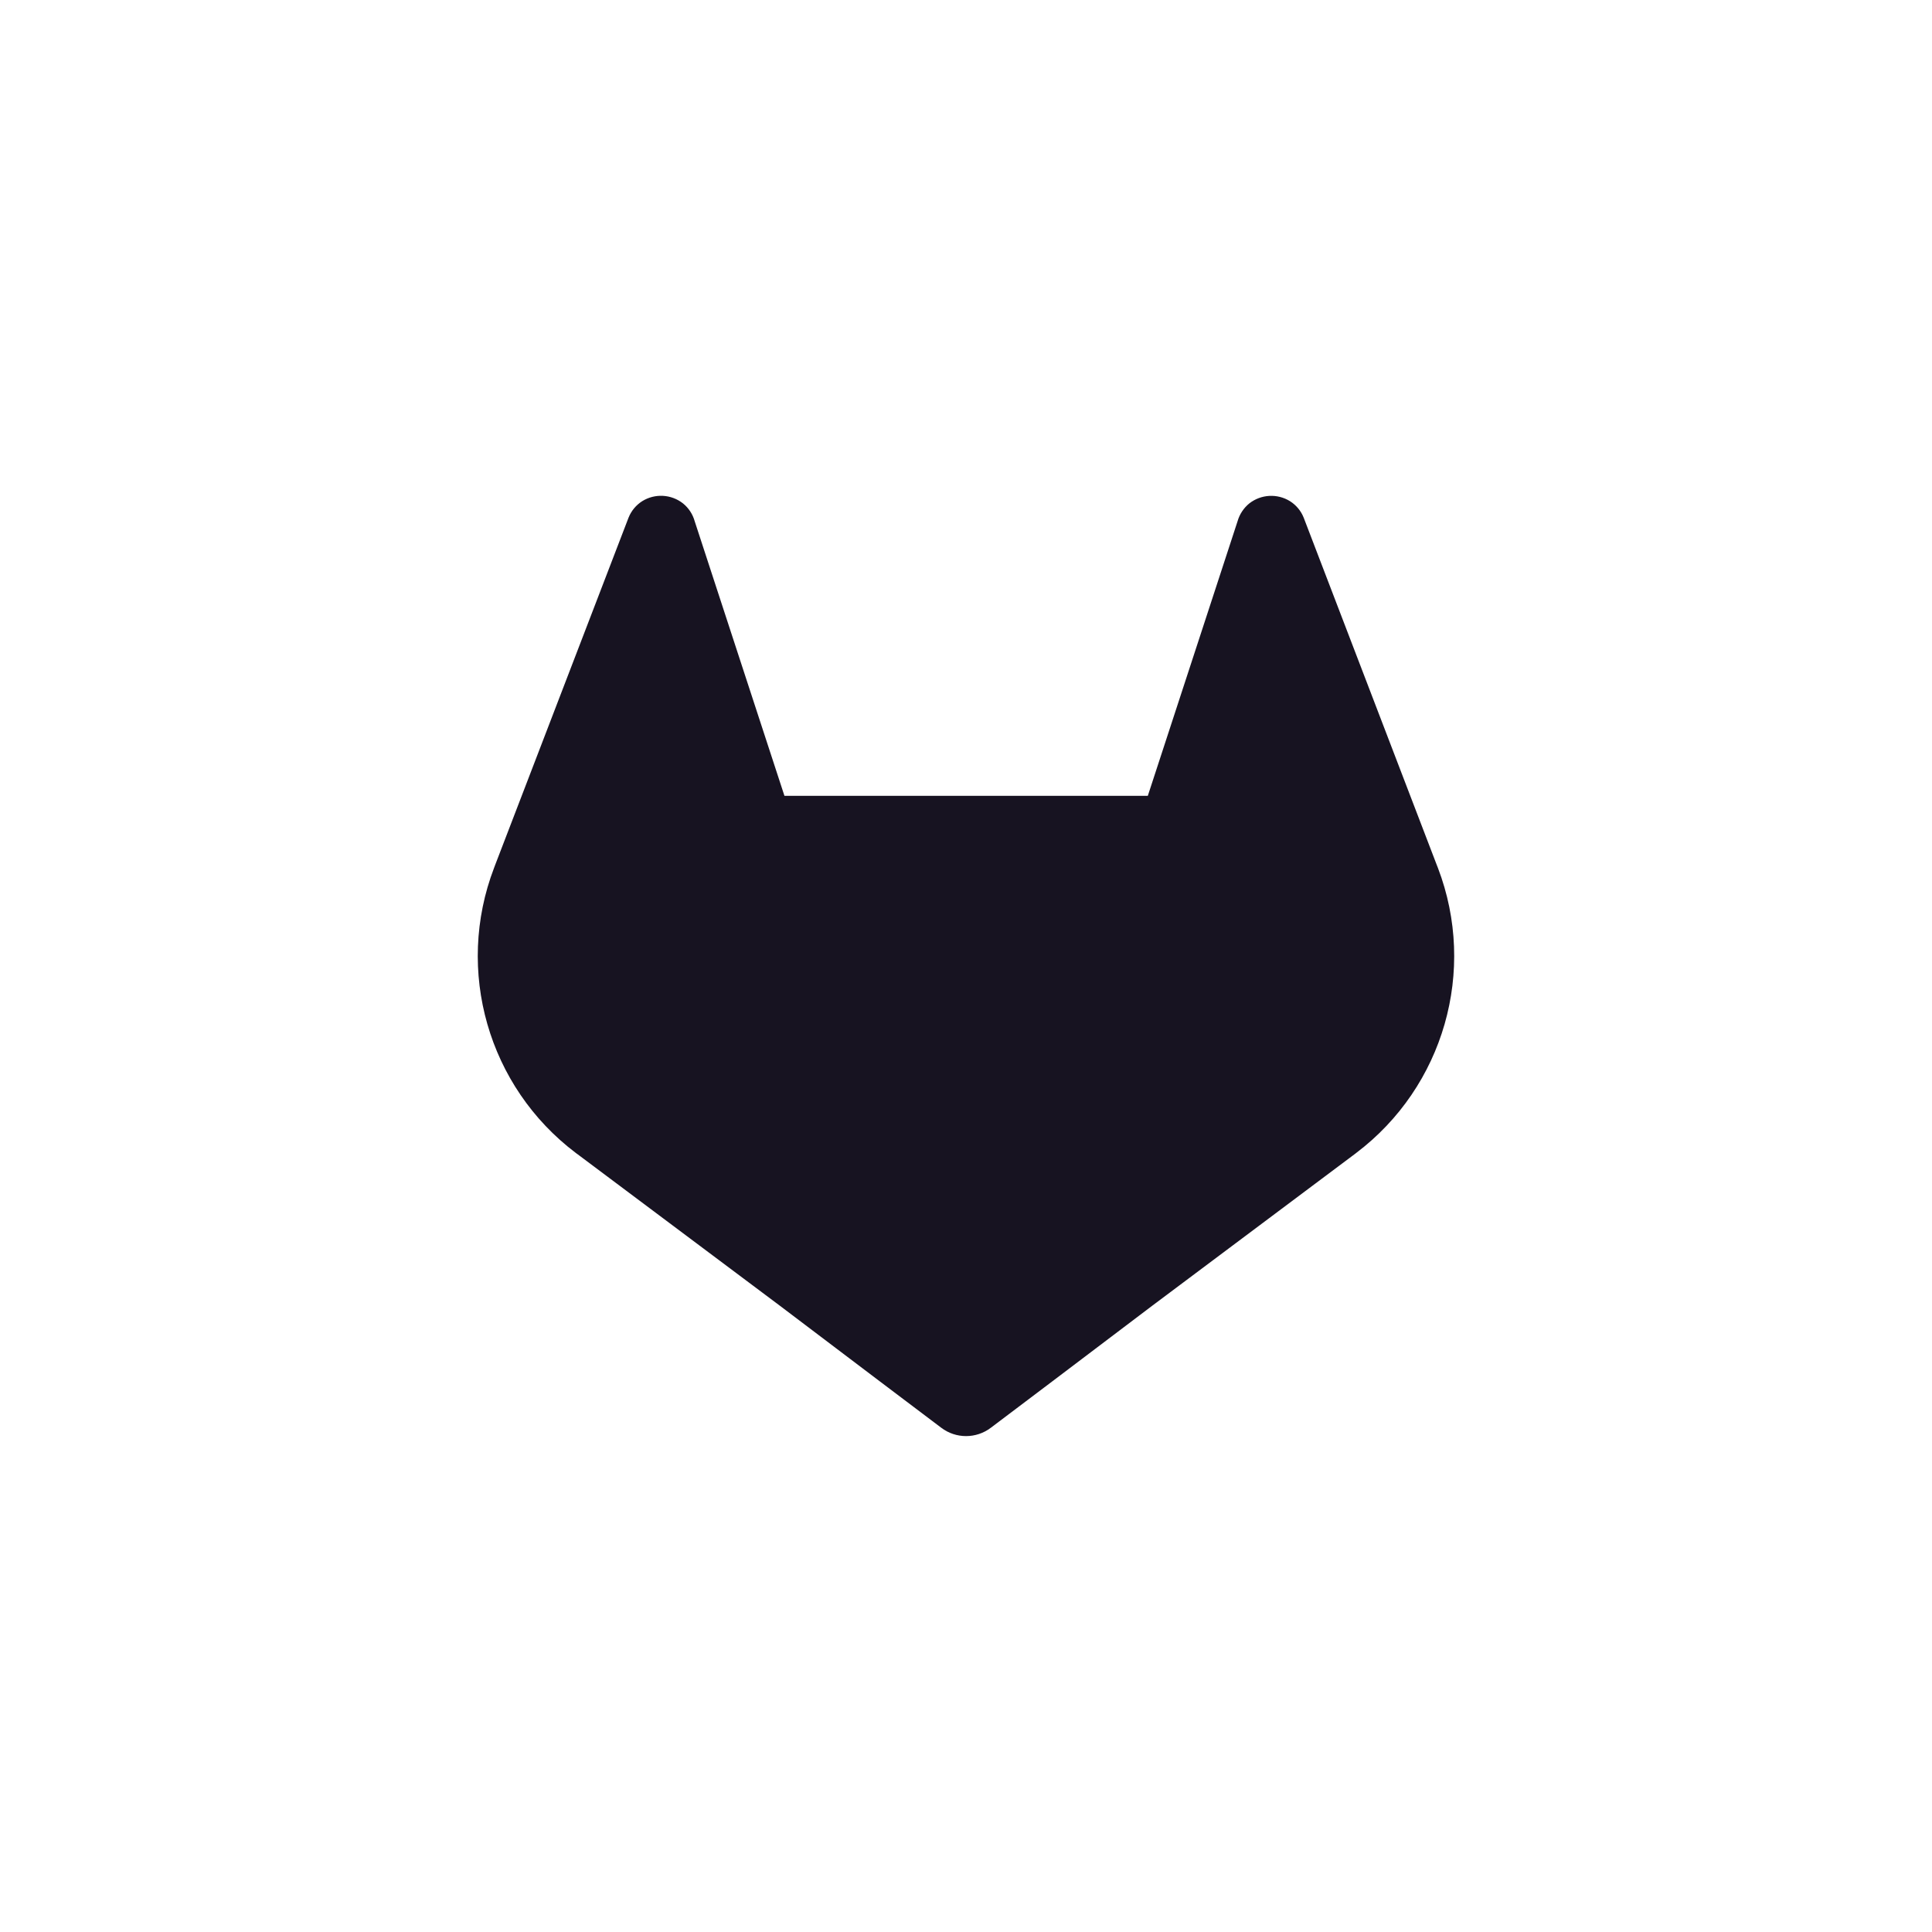
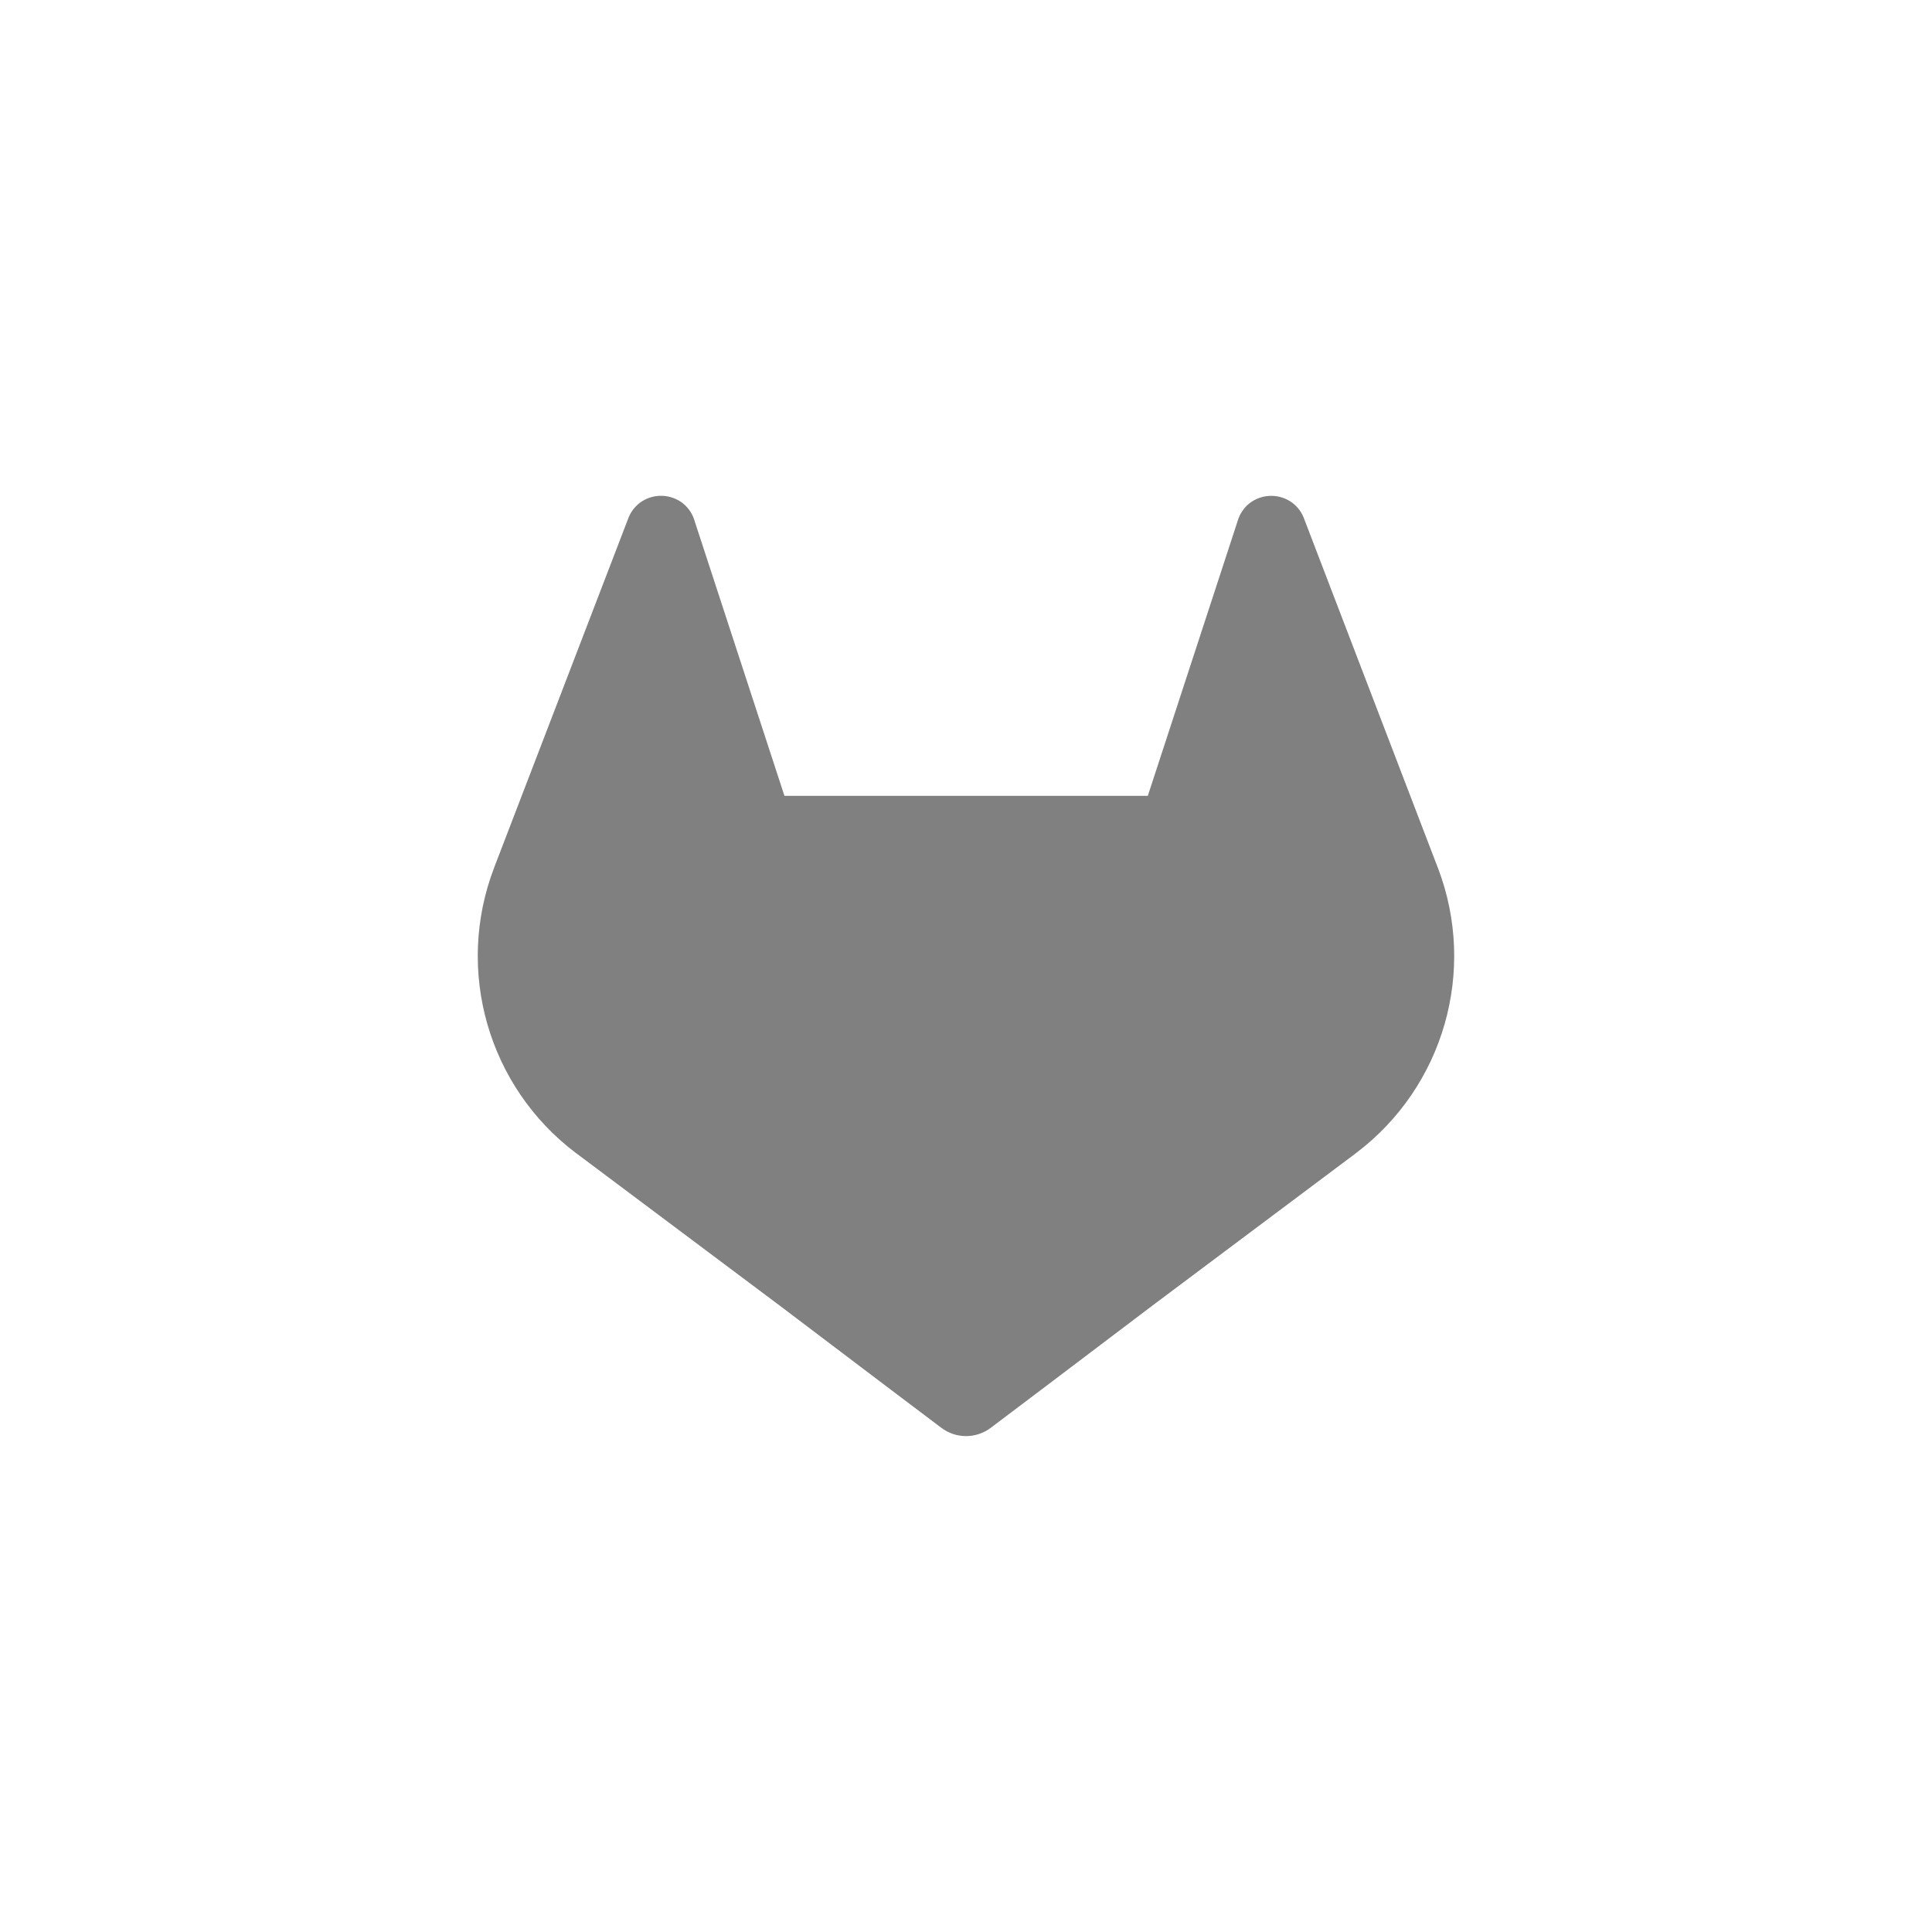
<svg xmlns="http://www.w3.org/2000/svg" viewBox="0 0 380 380">
  <defs>
-     <style>.cls-1{fill:#171321;}</style>
+     <style>.cls-1{fill:#808080;}</style>
  </defs>
  <g id="LOGO">
    <path class="cls-1" d="M282.83,170.73l-.27-.69-26.14-68.22a6.81,6.81,0,0,0-2.69-3.24,7,7,0,0,0-8,.43,7,7,0,0,0-2.32,3.52l-17.65,54H154.29l-17.65-54A6.86,6.86,0,0,0,134.32,99a7,7,0,0,0-8-.43,6.87,6.87,0,0,0-2.69,3.24L97.44,170l-.26.69a48.54,48.54,0,0,0,16.1,56.1l.09.07.24.17,39.82,29.82,19.7,14.91,12,9.06a8.07,8.07,0,0,0,9.76,0l12-9.06,19.7-14.91,40.06-30,.1-.08A48.56,48.56,0,0,0,282.83,170.73Z" />
  </g>
</svg>
